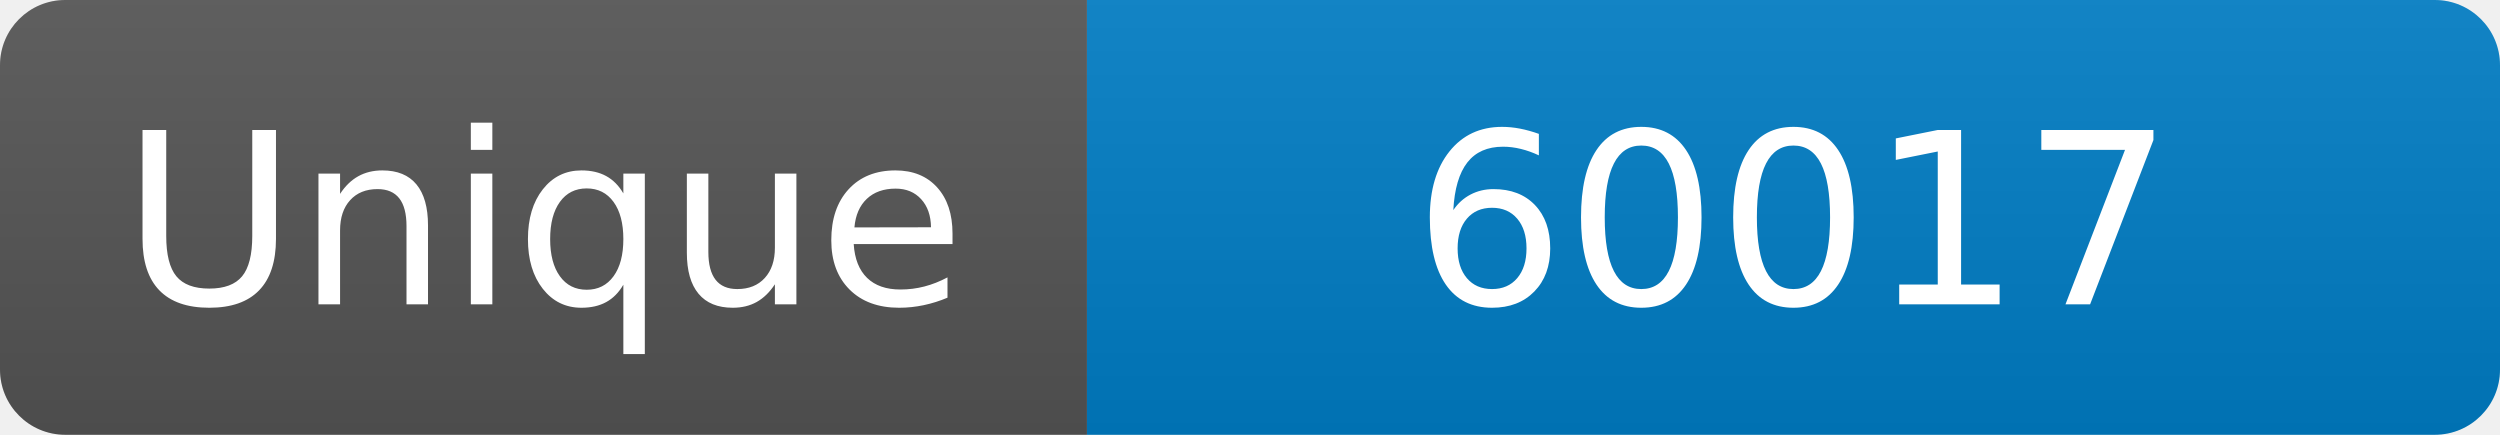
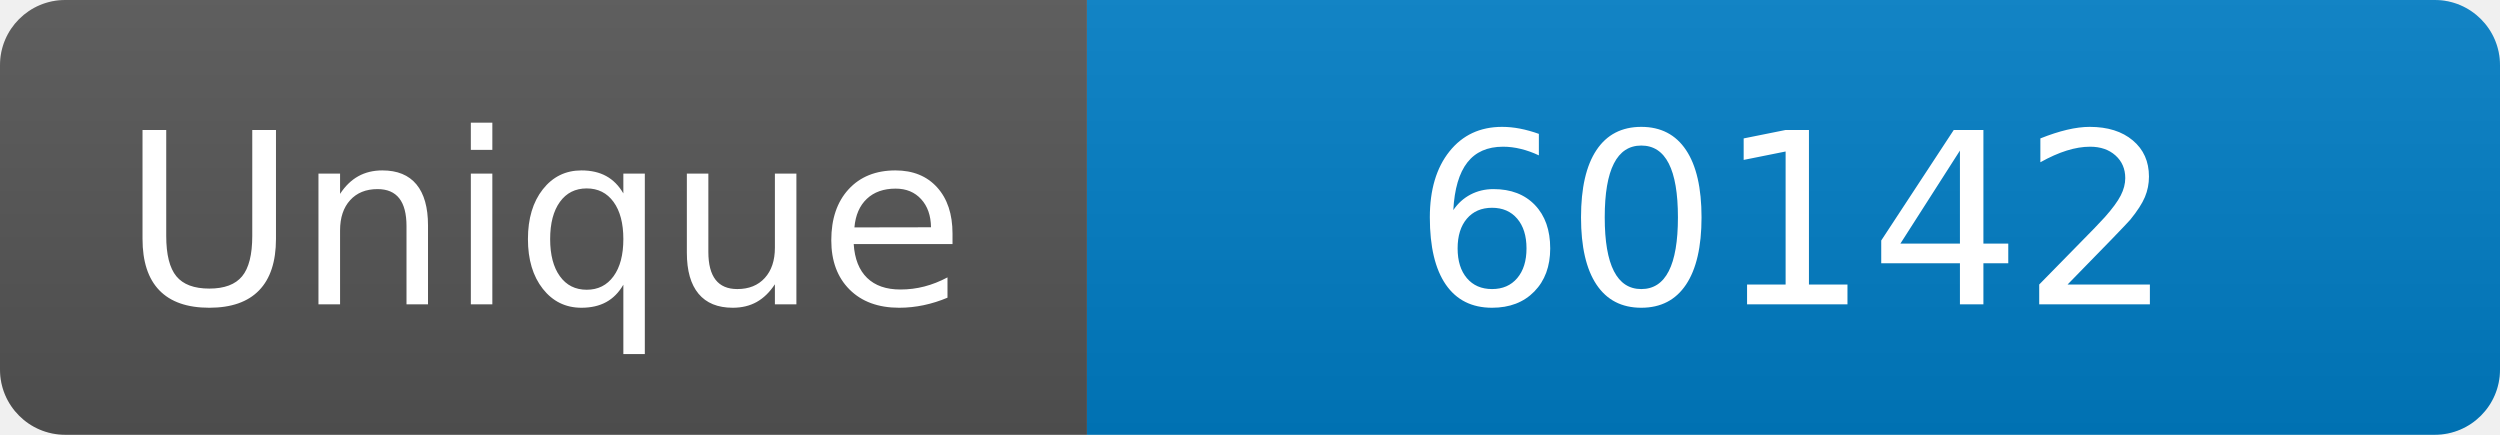
<svg xmlns="http://www.w3.org/2000/svg" width="115" height="20" role="img" aria-label="Maintained?: yes">
  <linearGradient id="s" x2="0" y2="100%">
    <stop offset="0" stop-color="#bbb" stop-opacity=".1" />
    <stop offset="1" stop-opacity=".1" />
  </linearGradient>
  <clipPath id="r">
    <rect width="115" height="20" rx="3" fill="#fff" />
  </clipPath>
  <g clip-path="url(#r)">
    <rect width="50" height="20" fill="#555" />
    <rect x="50" width="160" height="20" fill="#007ec6" />
    <rect width="115" height="20" fill="url(#s)" />
  </g>
  <g fill="#fff" text-anchor="middle" font-family="Verdana,Geneva,DejaVu Sans,sans-serif" font-size="110">
    <text x="250" y="140" transform="scale(.1)" fill="#fff">Unique</text>
-     <text x="825" y="140" transform="scale(.1)" fill="#fff">60017</text>
+     <text x="825" y="140" transform="scale(.1)" fill="#fff">60142</text>
  </g>
</svg>
